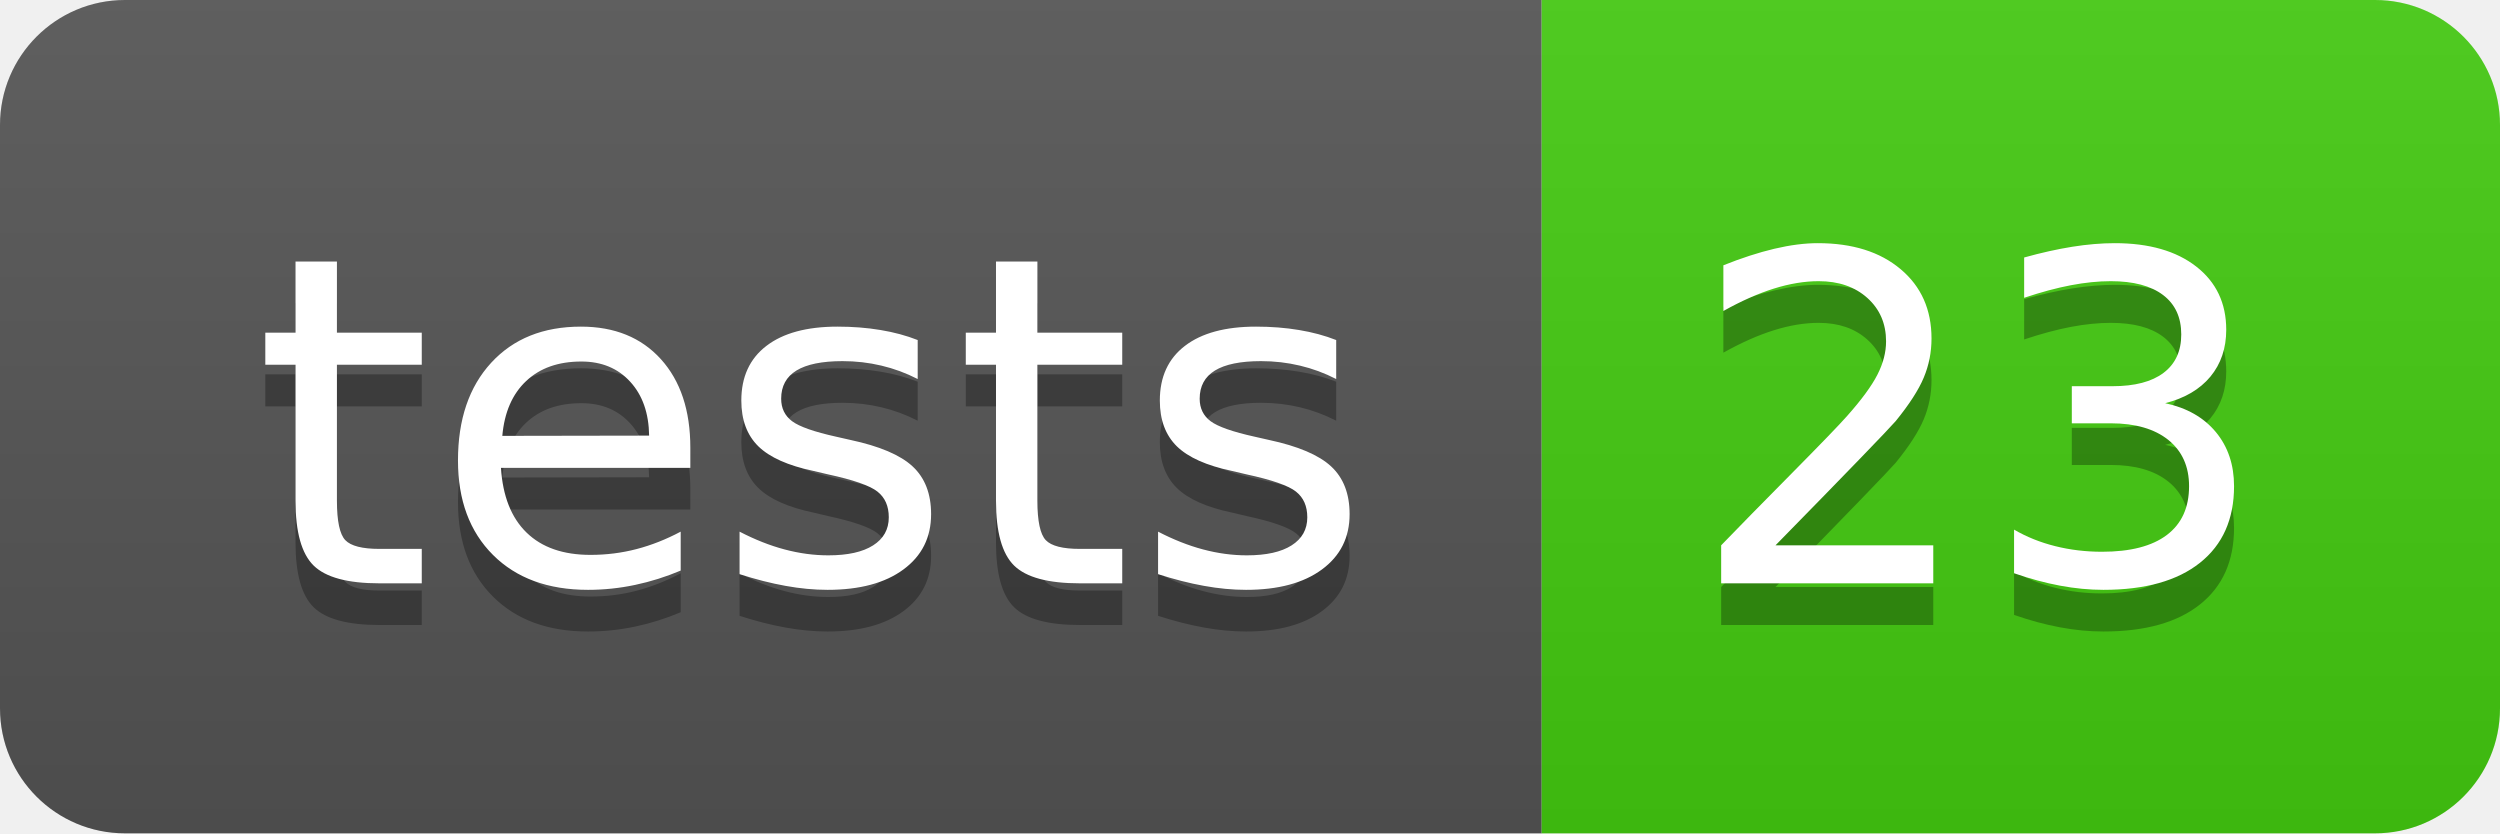
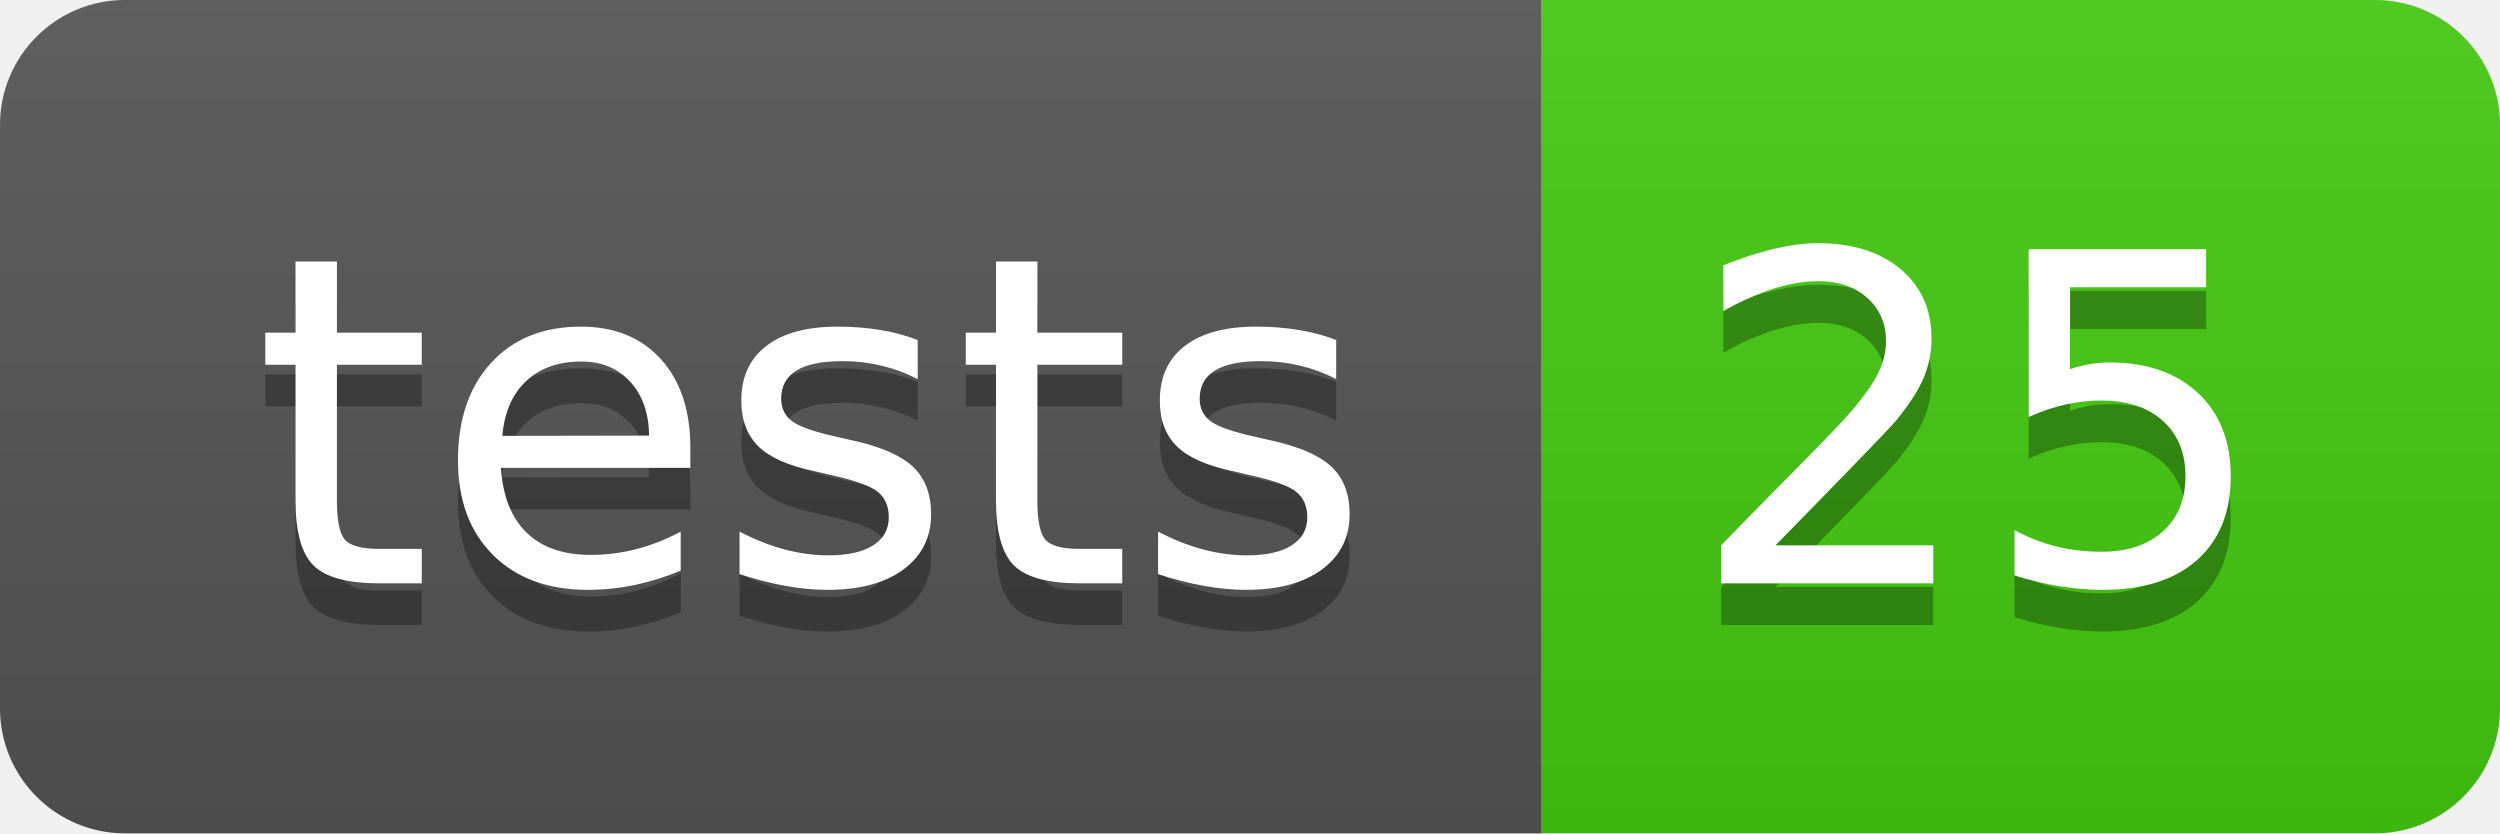
- <svg xmlns="http://www.w3.org/2000/svg" width="60" height="20" role="img" aria-label="tests: 23">
+ <svg xmlns="http://www.w3.org/2000/svg" width="60" height="20" role="img" aria-label="tests: 25">
  <linearGradient id="s" x2="0" y2="100%">
    <stop offset="0" stop-color="#bbb" stop-opacity=".1" />
    <stop offset="1" stop-opacity=".1" />
  </linearGradient>
  <clipPath id="r">
    <rect width="60" height="20" rx="3" fill="#fff" />
  </clipPath>
  <g clip-path="url(#r)">
    <rect width="37" height="20" fill="#555" />
    <rect x="37" width="23" height="20" fill="#4c1" />
    <rect width="60" height="20" fill="url(#s)" />
  </g>
  <g fill="#fff" text-anchor="middle" font-family="Verdana,Geneva,DejaVu Sans,sans-serif" text-rendering="geometricPrecision" font-size="110">
    <text aria-hidden="true" x="195" y="150" fill="#010101" fill-opacity=".3" transform="scale(.1)" textLength="270">tests</text>
    <text x="195" y="140" transform="scale(.1)" fill="#fff" textLength="270">tests</text>
-     <text aria-hidden="true" x="475" y="150" fill="#010101" fill-opacity=".3" transform="scale(.1)" textLength="130">23</text>
-     <text x="475" y="140" transform="scale(.1)" fill="#fff" textLength="130">23</text>
+     <text aria-hidden="true" x="475" y="150" fill="#010101" fill-opacity=".3" transform="scale(.1)" textLength="130">25</text>
+     <text x="475" y="140" transform="scale(.1)" fill="#fff" textLength="130">25</text>
  </g>
</svg>
